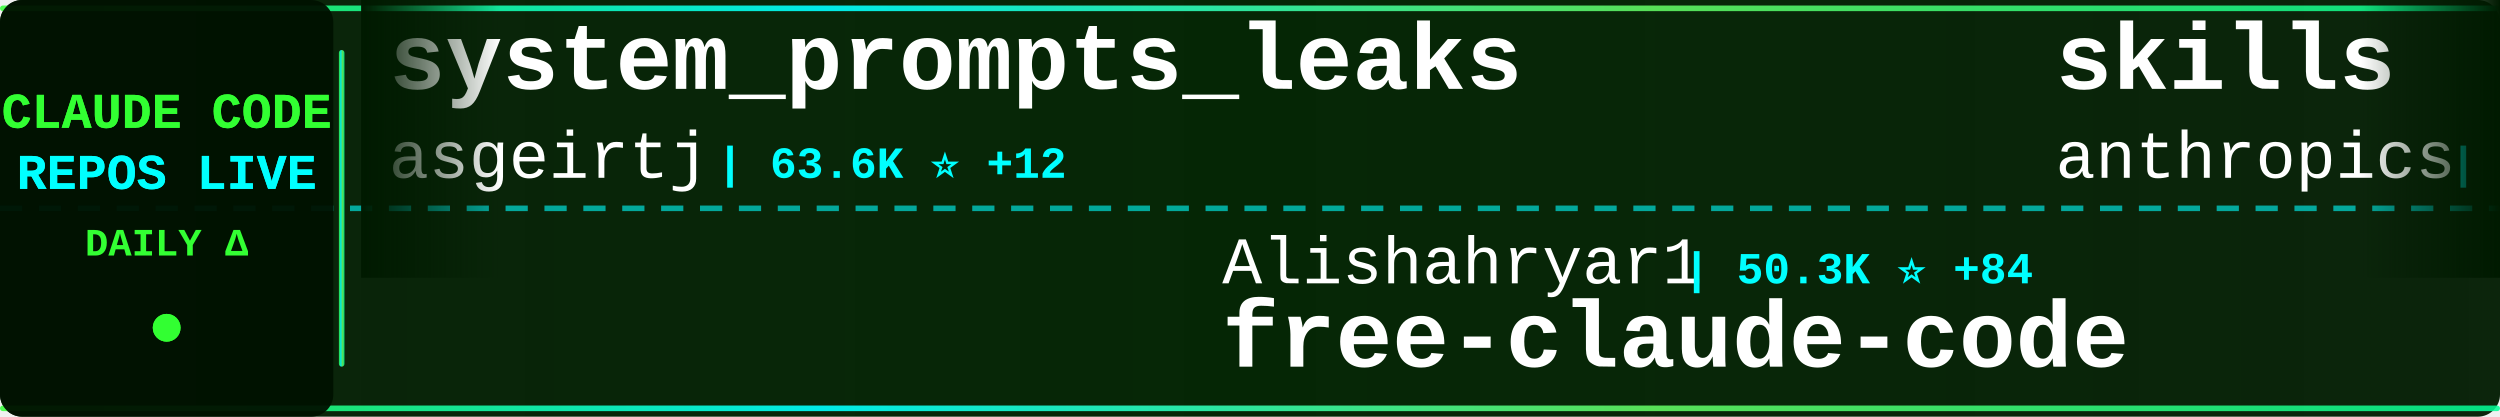
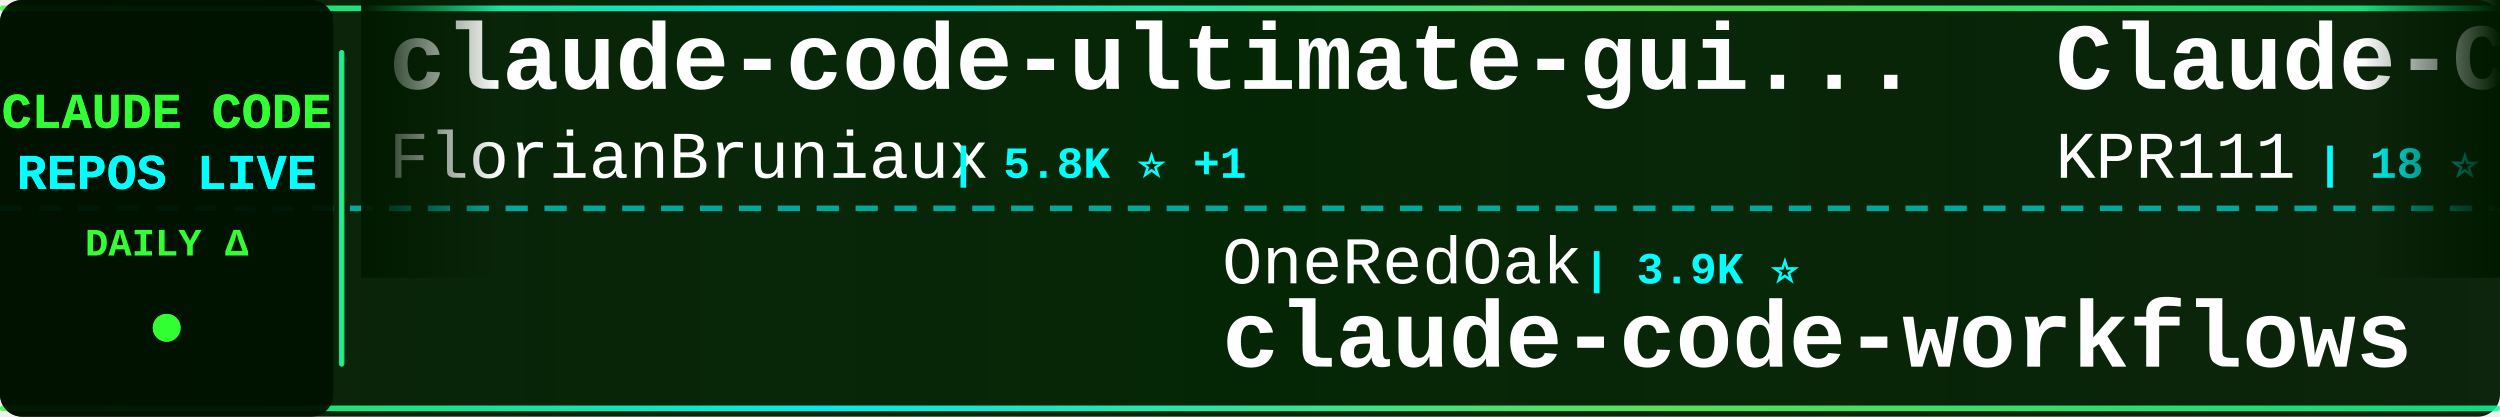
<svg xmlns="http://www.w3.org/2000/svg" width="900" height="150">
  <defs>
    <linearGradient id="tickerBg" x1="0%" y1="0%" x2="100%" y2="0%">
      <stop offset="0%" style="stop-color:#001a00;stop-opacity:0.95" />
      <stop offset="50%" style="stop-color:#002200;stop-opacity:0.98" />
      <stop offset="100%" style="stop-color:#001a00;stop-opacity:0.95" />
    </linearGradient>
    <linearGradient id="borderGrad" x1="0%" y1="0%" x2="100%" y2="0%">
      <stop offset="0%" style="stop-color:#33ff33;stop-opacity:0.85">
        <animate attributeName="stop-opacity" values="0.85;1;0.85" dur="2s" repeatCount="indefinite" />
      </stop>
      <stop offset="33%" style="stop-color:#00ffff;stop-opacity:0.9">
        <animate attributeName="stop-opacity" values="0.9;1;0.9" dur="2.2s" repeatCount="indefinite" />
      </stop>
      <stop offset="66%" style="stop-color:#66ff66;stop-opacity:0.85">
        <animate attributeName="stop-opacity" values="0.85;1;0.85" dur="1.8s" repeatCount="indefinite" />
      </stop>
      <stop offset="100%" style="stop-color:#00ff99;stop-opacity:0.85">
        <animate attributeName="stop-opacity" values="0.85;1;0.85" dur="2s" repeatCount="indefinite" />
      </stop>
    </linearGradient>
    <filter id="textGlow">
      <feGaussianBlur stdDeviation="0.1" result="coloredBlur" />
      <feMerge>
        <feMergeNode in="coloredBlur" />
        <feMergeNode in="SourceGraphic" />
      </feMerge>
    </filter>
    <filter id="metricGlow">
      <feGaussianBlur stdDeviation="0.2" result="coloredBlur" />
      <feMerge>
        <feMergeNode in="coloredBlur" />
        <feMergeNode in="SourceGraphic" />
      </feMerge>
    </filter>
    <linearGradient id="leftFade" x1="0%" y1="0%" x2="100%" y2="0%">
      <stop offset="0%" style="stop-color:#001a00;stop-opacity:1" />
      <stop offset="100%" style="stop-color:#001a00;stop-opacity:0" />
    </linearGradient>
    <linearGradient id="rightFade" x1="0%" y1="0%" x2="100%" y2="0%">
      <stop offset="0%" style="stop-color:#001a00;stop-opacity:0" />
      <stop offset="100%" style="stop-color:#001a00;stop-opacity:1" />
    </linearGradient>
  </defs>
  <rect width="900" height="150" fill="url(#tickerBg)" rx="8" />
  <rect x="0" y="2" width="900" height="2" fill="url(#borderGrad)" rx="1" />
  <rect x="0" y="146" width="900" height="2" fill="url(#borderGrad)" rx="1" />
  <line x1="0" y1="75" x2="900" y2="75" stroke="#00ffff" stroke-width="2" stroke-dasharray="8 6" opacity="0.6" />
  <rect x="0" y="0" width="120" height="150" fill="#001100" opacity="0.95" rx="8" />
  <text x="60" y="46" font-family="'Courier New', monospace" font-size="18" font-weight="bold" fill="#33ff33" text-anchor="middle" filter="url(#textGlow)">
    CLAUDE CODE
  </text>
  <text x="60" y="68" font-family="'Courier New', monospace" font-size="18" font-weight="bold" fill="#00ffff" text-anchor="middle" filter="url(#textGlow)">
    REPOS LIVE
  </text>
  <text x="60" y="92" font-family="'Courier New', monospace" font-size="14" font-weight="bold" fill="#33ff33" text-anchor="middle">
    DAILY Δ
  </text>
  <circle cx="60" cy="118" r="5" fill="#33ff33" filter="url(#metricGlow)">
    <animate attributeName="r" values="4;6;4" dur="1.5s" repeatCount="indefinite" />
    <animate attributeName="opacity" values="0.6;1;0.6" dur="1.5s" repeatCount="indefinite" />
  </circle>
  <rect x="122" y="18" width="2" height="114" fill="url(#borderGrad)" rx="1" />
  <clipPath id="tickerClip">
    <rect x="130" y="0" width="770" height="150" />
  </clipPath>
  <g clip-path="url(#tickerClip)">
    <g id="tickerItems">
      <animateTransform attributeName="transform" attributeType="XML" type="translate" from="0 0" to="-3000 0" dur="54s" repeatCount="indefinite" />
      <g transform="translate(0, 0)">
-         <text x="140" y="32" font-family="'Courier New', monospace" font-size="34" font-weight="bold" fill="#ffffff">system_prompts_leaks</text>
-         <text x="140" y="64" font-family="'Courier New', monospace" font-size="24" font-weight="normal" fill="#ffffff" opacity="1.0">asgeirtj</text>
-         <text x="258" y="64" font-family="'Courier New', monospace" font-size="16" font-weight="bold" fill="#00ffff"> | 63.6K ⭐ +12</text>
+         <text x="140" y="32" font-family="'Courier New', monospace" font-size="34" font-weight="bold" fill="#ffffff">claude-code-ultimate-gui...</text>
+         <text x="140" y="64" font-family="'Courier New', monospace" font-size="24" font-weight="normal" fill="#ffffff" opacity="1.0">FlorianBruniaux</text>
+         <text x="342" y="64" font-family="'Courier New', monospace" font-size="16" font-weight="bold" fill="#00ffff"> | 5.8K ⭐ +1</text>
      </g>
      <g transform="translate(300, 0)">
-         <text x="140" y="102" font-family="'Courier New', monospace" font-size="24" font-weight="normal" fill="#ffffff" opacity="1.0">Alishahryar1</text>
-         <text x="306" y="102" font-family="'Courier New', monospace" font-size="16" font-weight="bold" fill="#00ffff"> | 50.3K ⭐ +84</text>
-         <text x="140" y="132" font-family="'Courier New', monospace" font-size="34" font-weight="bold" fill="#ffffff">free-claude-code</text>
+         <text x="140" y="102" font-family="'Courier New', monospace" font-size="24" font-weight="normal" fill="#ffffff" opacity="1.0">OneRedOak</text>
+         <text x="270" y="102" font-family="'Courier New', monospace" font-size="16" font-weight="bold" fill="#00ffff"> | 3.9K ⭐</text>
+         <text x="140" y="132" font-family="'Courier New', monospace" font-size="34" font-weight="bold" fill="#ffffff">claude-code-workflows</text>
      </g>
      <g transform="translate(600, 0)">
-         <text x="140" y="32" font-family="'Courier New', monospace" font-size="34" font-weight="bold" fill="#ffffff">skills</text>
-         <text x="140" y="64" font-family="'Courier New', monospace" font-size="24" font-weight="normal" fill="#ffffff" opacity="1.0">anthropics</text>
-         <text x="282" y="64" font-family="'Courier New', monospace" font-size="16" font-weight="bold" fill="#00ffff"> | 171.8K ⭐ +31</text>
+         <text x="140" y="32" font-family="'Courier New', monospace" font-size="34" font-weight="bold" fill="#ffffff">Claude-Code</text>
+         <text x="140" y="64" font-family="'Courier New', monospace" font-size="24" font-weight="normal" fill="#ffffff" opacity="1.0">KPR111</text>
+         <text x="234" y="64" font-family="'Courier New', monospace" font-size="16" font-weight="bold" fill="#00ffff"> | 18 ⭐</text>
      </g>
      <g transform="translate(900, 0)">
-         <text x="140" y="102" font-family="'Courier New', monospace" font-size="24" font-weight="normal" fill="#ffffff" opacity="1.0">nicedreamzapp</text>
-         <text x="318" y="102" font-family="'Courier New', monospace" font-size="16" font-weight="bold" fill="#00ffff"> | 3.2K ⭐</text>
-         <text x="140" y="132" font-family="'Courier New', monospace" font-size="34" font-weight="bold" fill="#ffffff">claude-code-local</text>
+         <text x="140" y="102" font-family="'Courier New', monospace" font-size="24" font-weight="normal" fill="#ffffff" opacity="1.0">kodu-ai</text>
+         <text x="246" y="102" font-family="'Courier New', monospace" font-size="16" font-weight="bold" fill="#00ffff"> | 5.2K ⭐</text>
+         <text x="140" y="132" font-family="'Courier New', monospace" font-size="34" font-weight="bold" fill="#ffffff">claude-coder</text>
      </g>
      <g transform="translate(1200, 0)">
-         <text x="140" y="32" font-family="'Courier New', monospace" font-size="34" font-weight="bold" fill="#ffffff">ralph-claude-code</text>
-         <text x="140" y="64" font-family="'Courier New', monospace" font-size="24" font-weight="normal" fill="#ffffff" opacity="1.0">frankbria</text>
-         <text x="270" y="64" font-family="'Courier New', monospace" font-size="16" font-weight="bold" fill="#00ffff"> | 9.6K ⭐</text>
+         <text x="140" y="32" font-family="'Courier New', monospace" font-size="34" font-weight="bold" fill="#ffffff">learn-claude-code</text>
+         <text x="140" y="64" font-family="'Courier New', monospace" font-size="24" font-weight="normal" fill="#ffffff" opacity="1.0">shareAI-lab</text>
+         <text x="294" y="64" font-family="'Courier New', monospace" font-size="16" font-weight="bold" fill="#00ffff"> | 75.4K ⭐ +6</text>
      </g>
      <g transform="translate(1500, 0)">
-         <text x="140" y="102" font-family="'Courier New', monospace" font-size="24" font-weight="normal" fill="#ffffff" opacity="1.0">RichardAtCT</text>
-         <text x="294" y="102" font-family="'Courier New', monospace" font-size="16" font-weight="bold" fill="#00ffff"> | 2.8K ⭐ +2</text>
-         <text x="140" y="132" font-family="'Courier New', monospace" font-size="34" font-weight="bold" fill="#ffffff">claude-code-telegram</text>
+         <text x="140" y="102" font-family="'Courier New', monospace" font-size="24" font-weight="normal" fill="#ffffff" opacity="1.0">huangserva</text>
+         <text x="282" y="102" font-family="'Courier New', monospace" font-size="16" font-weight="bold" fill="#00ffff"> | 625 ⭐</text>
+         <text x="140" y="132" font-family="'Courier New', monospace" font-size="34" font-weight="bold" fill="#ffffff">claude-code-cli</text>
      </g>
      <g transform="translate(1800, 0)">
-         <text x="140" y="32" font-family="'Courier New', monospace" font-size="34" font-weight="bold" fill="#ffffff">everything-claude-code</text>
-         <text x="140" y="64" font-family="'Courier New', monospace" font-size="24" font-weight="normal" fill="#ffffff" opacity="1.0">WorldFlowAI</text>
-         <text x="294" y="64" font-family="'Courier New', monospace" font-size="16" font-weight="bold" fill="#00ffff"> | 1.8K ⭐ +4</text>
+         <text x="140" y="32" font-family="'Courier New', monospace" font-size="34" font-weight="bold" fill="#ffffff">oh-my-claudecode</text>
+         <text x="140" y="64" font-family="'Courier New', monospace" font-size="24" font-weight="normal" fill="#ffffff" opacity="1.0">Yeachan-Heo</text>
+         <text x="294" y="64" font-family="'Courier New', monospace" font-size="16" font-weight="bold" fill="#00ffff"> | 38.8K ⭐ +1</text>
      </g>
      <g transform="translate(2100, 0)">
-         <text x="140" y="102" font-family="'Courier New', monospace" font-size="24" font-weight="normal" fill="#ffffff" opacity="1.0">Piebald-AI</text>
-         <text x="282" y="102" font-family="'Courier New', monospace" font-size="16" font-weight="bold" fill="#00ffff"> | 12.5K ⭐ +2</text>
-         <text x="140" y="132" font-family="'Courier New', monospace" font-size="34" font-weight="bold" fill="#ffffff">claude-code-system-promp...</text>
+         <text x="140" y="102" font-family="'Courier New', monospace" font-size="24" font-weight="normal" fill="#ffffff" opacity="1.0">repowise-dev</text>
+         <text x="306" y="102" font-family="'Courier New', monospace" font-size="16" font-weight="bold" fill="#00ffff"> | 1.2K ⭐</text>
+         <text x="140" y="132" font-family="'Courier New', monospace" font-size="34" font-weight="bold" fill="#ffffff">claude-code-prompts</text>
      </g>
      <g transform="translate(2400, 0)">
-         <text x="140" y="32" font-family="'Courier New', monospace" font-size="34" font-weight="bold" fill="#ffffff">claude-code-cli</text>
-         <text x="140" y="64" font-family="'Courier New', monospace" font-size="24" font-weight="normal" fill="#ffffff" opacity="1.0">huangserva</text>
-         <text x="282" y="64" font-family="'Courier New', monospace" font-size="16" font-weight="bold" fill="#00ffff"> | 625 ⭐</text>
+         <text x="140" y="32" font-family="'Courier New', monospace" font-size="34" font-weight="bold" fill="#ffffff">claude-code-infrastructu...</text>
+         <text x="140" y="64" font-family="'Courier New', monospace" font-size="24" font-weight="normal" fill="#ffffff" opacity="1.0">diet103</text>
+         <text x="246" y="64" font-family="'Courier New', monospace" font-size="16" font-weight="bold" fill="#00ffff"> | 10.0K ⭐</text>
      </g>
      <g transform="translate(2700, 0)">
-         <text x="140" y="102" font-family="'Courier New', monospace" font-size="24" font-weight="normal" fill="#ffffff" opacity="1.0">ccplugins</text>
-         <text x="270" y="102" font-family="'Courier New', monospace" font-size="16" font-weight="bold" fill="#00ffff"> | 923 ⭐</text>
-         <text x="140" y="132" font-family="'Courier New', monospace" font-size="34" font-weight="bold" fill="#ffffff">awesome-claude-code-plug...</text>
+         <text x="140" y="102" font-family="'Courier New', monospace" font-size="24" font-weight="normal" fill="#ffffff" opacity="1.0">1rgs</text>
+         <text x="210" y="102" font-family="'Courier New', monospace" font-size="16" font-weight="bold" fill="#00ffff"> | 3.7K ⭐</text>
+         <text x="140" y="132" font-family="'Courier New', monospace" font-size="34" font-weight="bold" fill="#ffffff">claude-code-proxy</text>
      </g>
      <g transform="translate(3000, 0)">
-         <text x="140" y="32" font-family="'Courier New', monospace" font-size="34" font-weight="bold" fill="#ffffff">system_prompts_leaks</text>
-         <text x="140" y="64" font-family="'Courier New', monospace" font-size="24" font-weight="normal" fill="#ffffff" opacity="1.0">asgeirtj</text>
-         <text x="258" y="64" font-family="'Courier New', monospace" font-size="16" font-weight="bold" fill="#00ffff"> | 63.6K ⭐ +12</text>
+         <text x="140" y="32" font-family="'Courier New', monospace" font-size="34" font-weight="bold" fill="#ffffff">claude-code-ultimate-gui...</text>
+         <text x="140" y="64" font-family="'Courier New', monospace" font-size="24" font-weight="normal" fill="#ffffff" opacity="1.0">FlorianBruniaux</text>
+         <text x="342" y="64" font-family="'Courier New', monospace" font-size="16" font-weight="bold" fill="#00ffff"> | 5.8K ⭐ +1</text>
      </g>
      <g transform="translate(3300, 0)">
-         <text x="140" y="102" font-family="'Courier New', monospace" font-size="24" font-weight="normal" fill="#ffffff" opacity="1.0">Alishahryar1</text>
-         <text x="306" y="102" font-family="'Courier New', monospace" font-size="16" font-weight="bold" fill="#00ffff"> | 50.3K ⭐ +84</text>
-         <text x="140" y="132" font-family="'Courier New', monospace" font-size="34" font-weight="bold" fill="#ffffff">free-claude-code</text>
+         <text x="140" y="102" font-family="'Courier New', monospace" font-size="24" font-weight="normal" fill="#ffffff" opacity="1.0">OneRedOak</text>
+         <text x="270" y="102" font-family="'Courier New', monospace" font-size="16" font-weight="bold" fill="#00ffff"> | 3.9K ⭐</text>
+         <text x="140" y="132" font-family="'Courier New', monospace" font-size="34" font-weight="bold" fill="#ffffff">claude-code-workflows</text>
      </g>
      <g transform="translate(3600, 0)">
-         <text x="140" y="32" font-family="'Courier New', monospace" font-size="34" font-weight="bold" fill="#ffffff">skills</text>
-         <text x="140" y="64" font-family="'Courier New', monospace" font-size="24" font-weight="normal" fill="#ffffff" opacity="1.0">anthropics</text>
-         <text x="282" y="64" font-family="'Courier New', monospace" font-size="16" font-weight="bold" fill="#00ffff"> | 171.8K ⭐ +31</text>
+         <text x="140" y="32" font-family="'Courier New', monospace" font-size="34" font-weight="bold" fill="#ffffff">Claude-Code</text>
+         <text x="140" y="64" font-family="'Courier New', monospace" font-size="24" font-weight="normal" fill="#ffffff" opacity="1.0">KPR111</text>
+         <text x="234" y="64" font-family="'Courier New', monospace" font-size="16" font-weight="bold" fill="#00ffff"> | 18 ⭐</text>
      </g>
      <g transform="translate(3900, 0)">
-         <text x="140" y="102" font-family="'Courier New', monospace" font-size="24" font-weight="normal" fill="#ffffff" opacity="1.0">nicedreamzapp</text>
-         <text x="318" y="102" font-family="'Courier New', monospace" font-size="16" font-weight="bold" fill="#00ffff"> | 3.2K ⭐</text>
-         <text x="140" y="132" font-family="'Courier New', monospace" font-size="34" font-weight="bold" fill="#ffffff">claude-code-local</text>
+         <text x="140" y="102" font-family="'Courier New', monospace" font-size="24" font-weight="normal" fill="#ffffff" opacity="1.0">kodu-ai</text>
+         <text x="246" y="102" font-family="'Courier New', monospace" font-size="16" font-weight="bold" fill="#00ffff"> | 5.2K ⭐</text>
+         <text x="140" y="132" font-family="'Courier New', monospace" font-size="34" font-weight="bold" fill="#ffffff">claude-coder</text>
      </g>
    </g>
  </g>
  <rect x="130" y="0" width="50" height="100" fill="url(#leftFade)" />
  <rect x="850" y="0" width="50" height="100" fill="url(#rightFade)" />
</svg>
